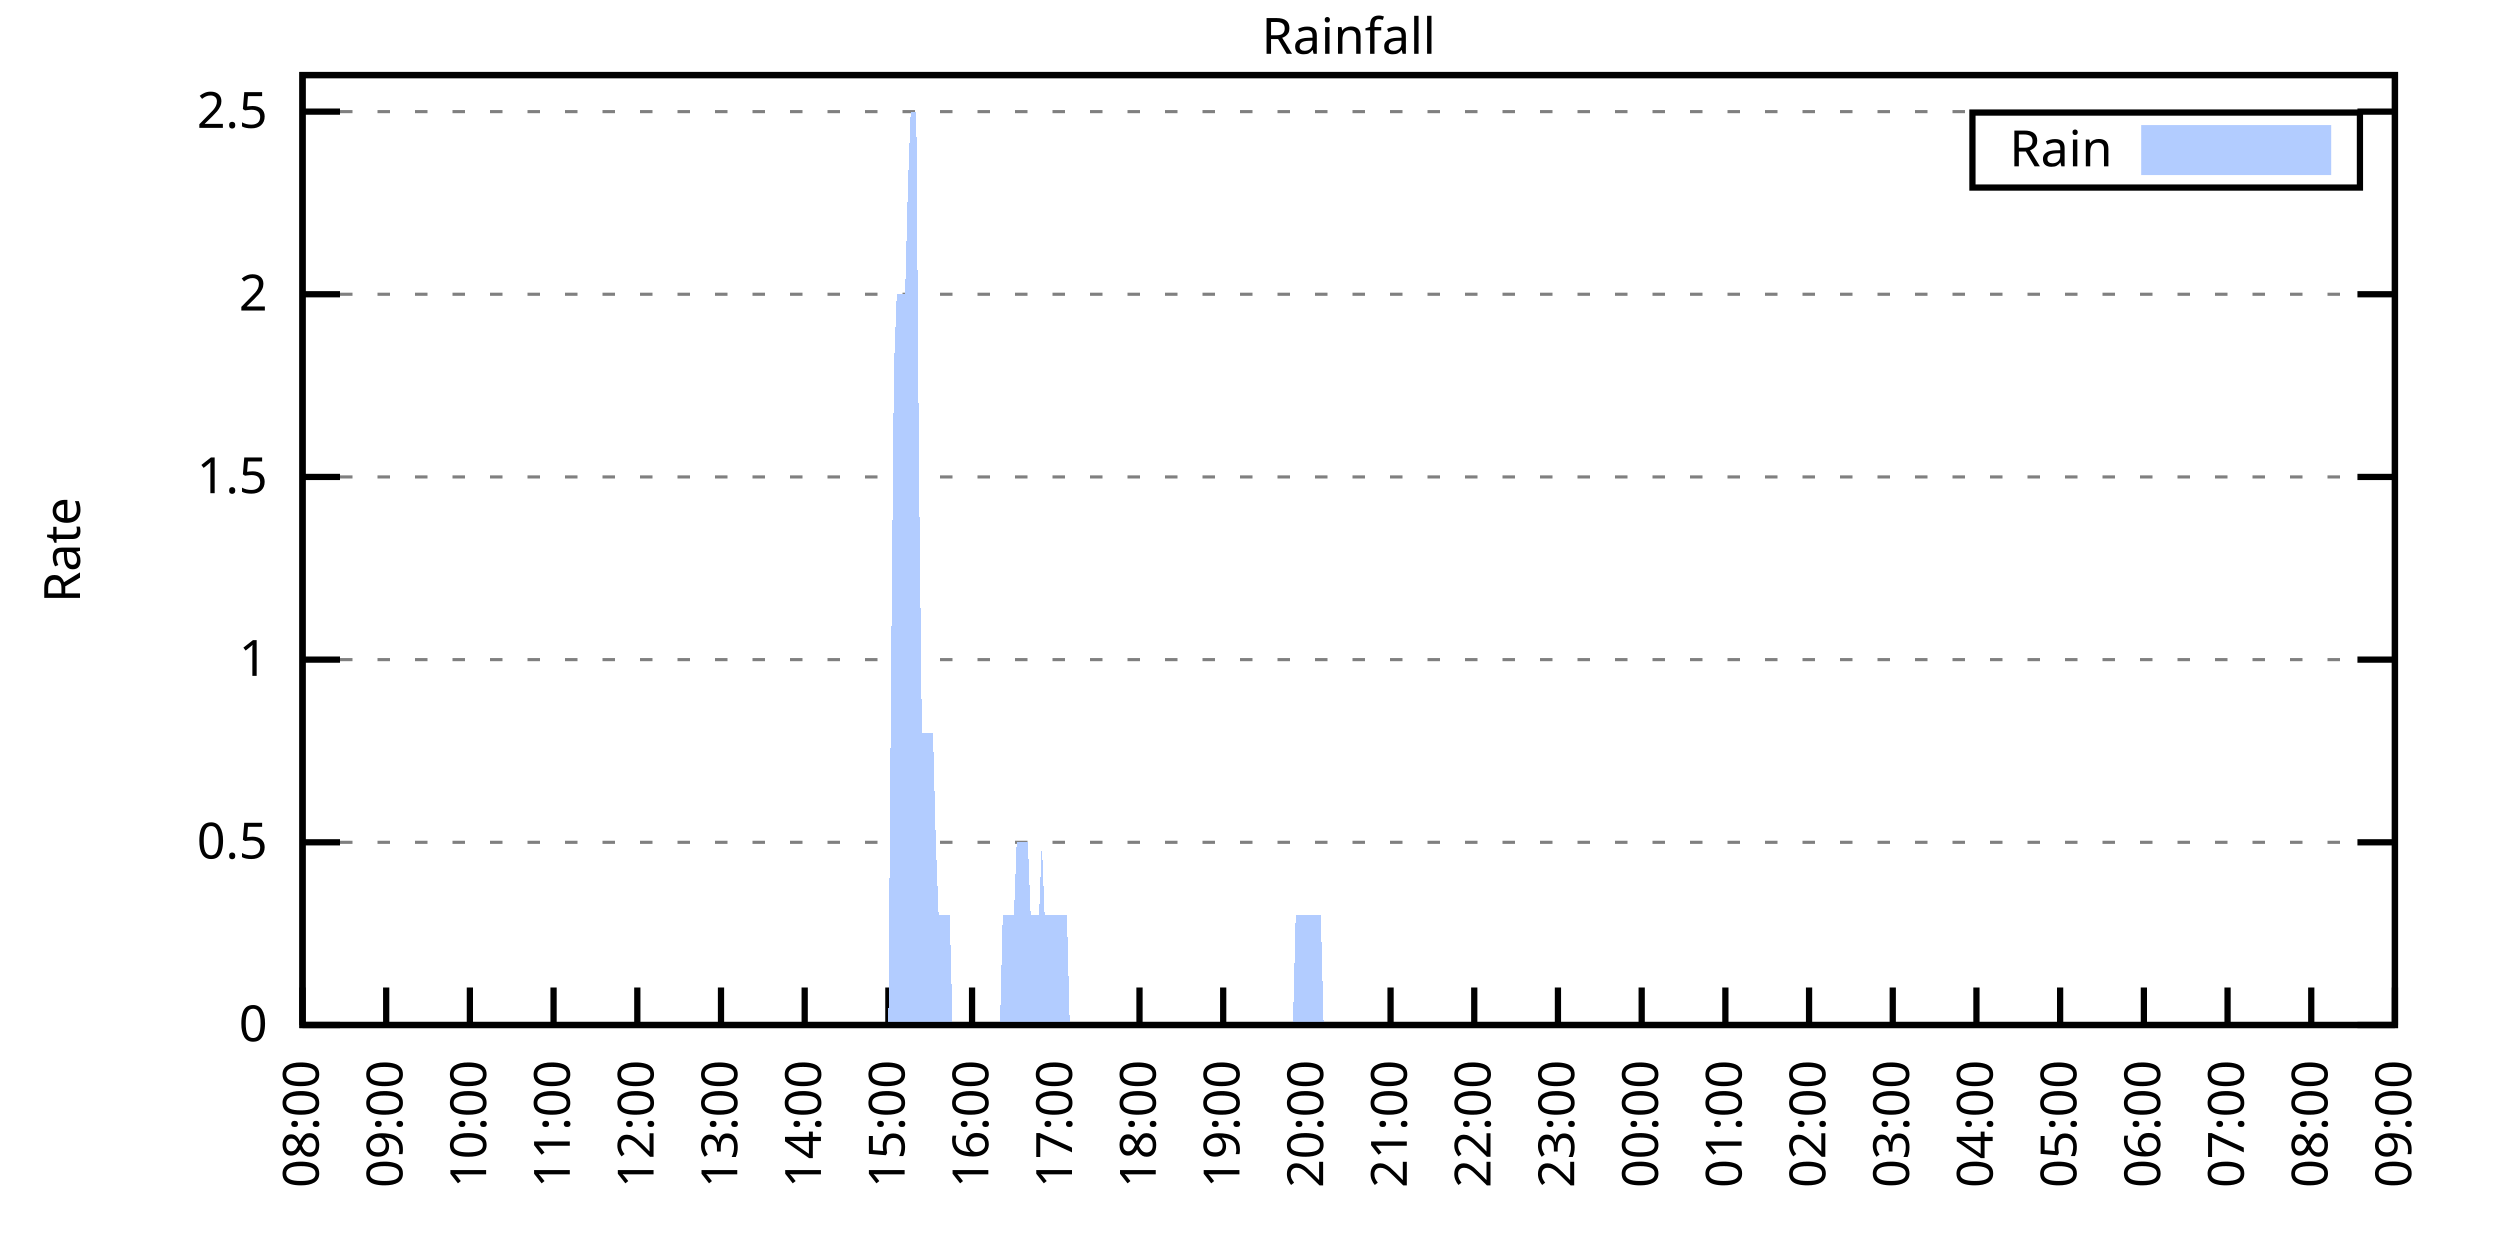
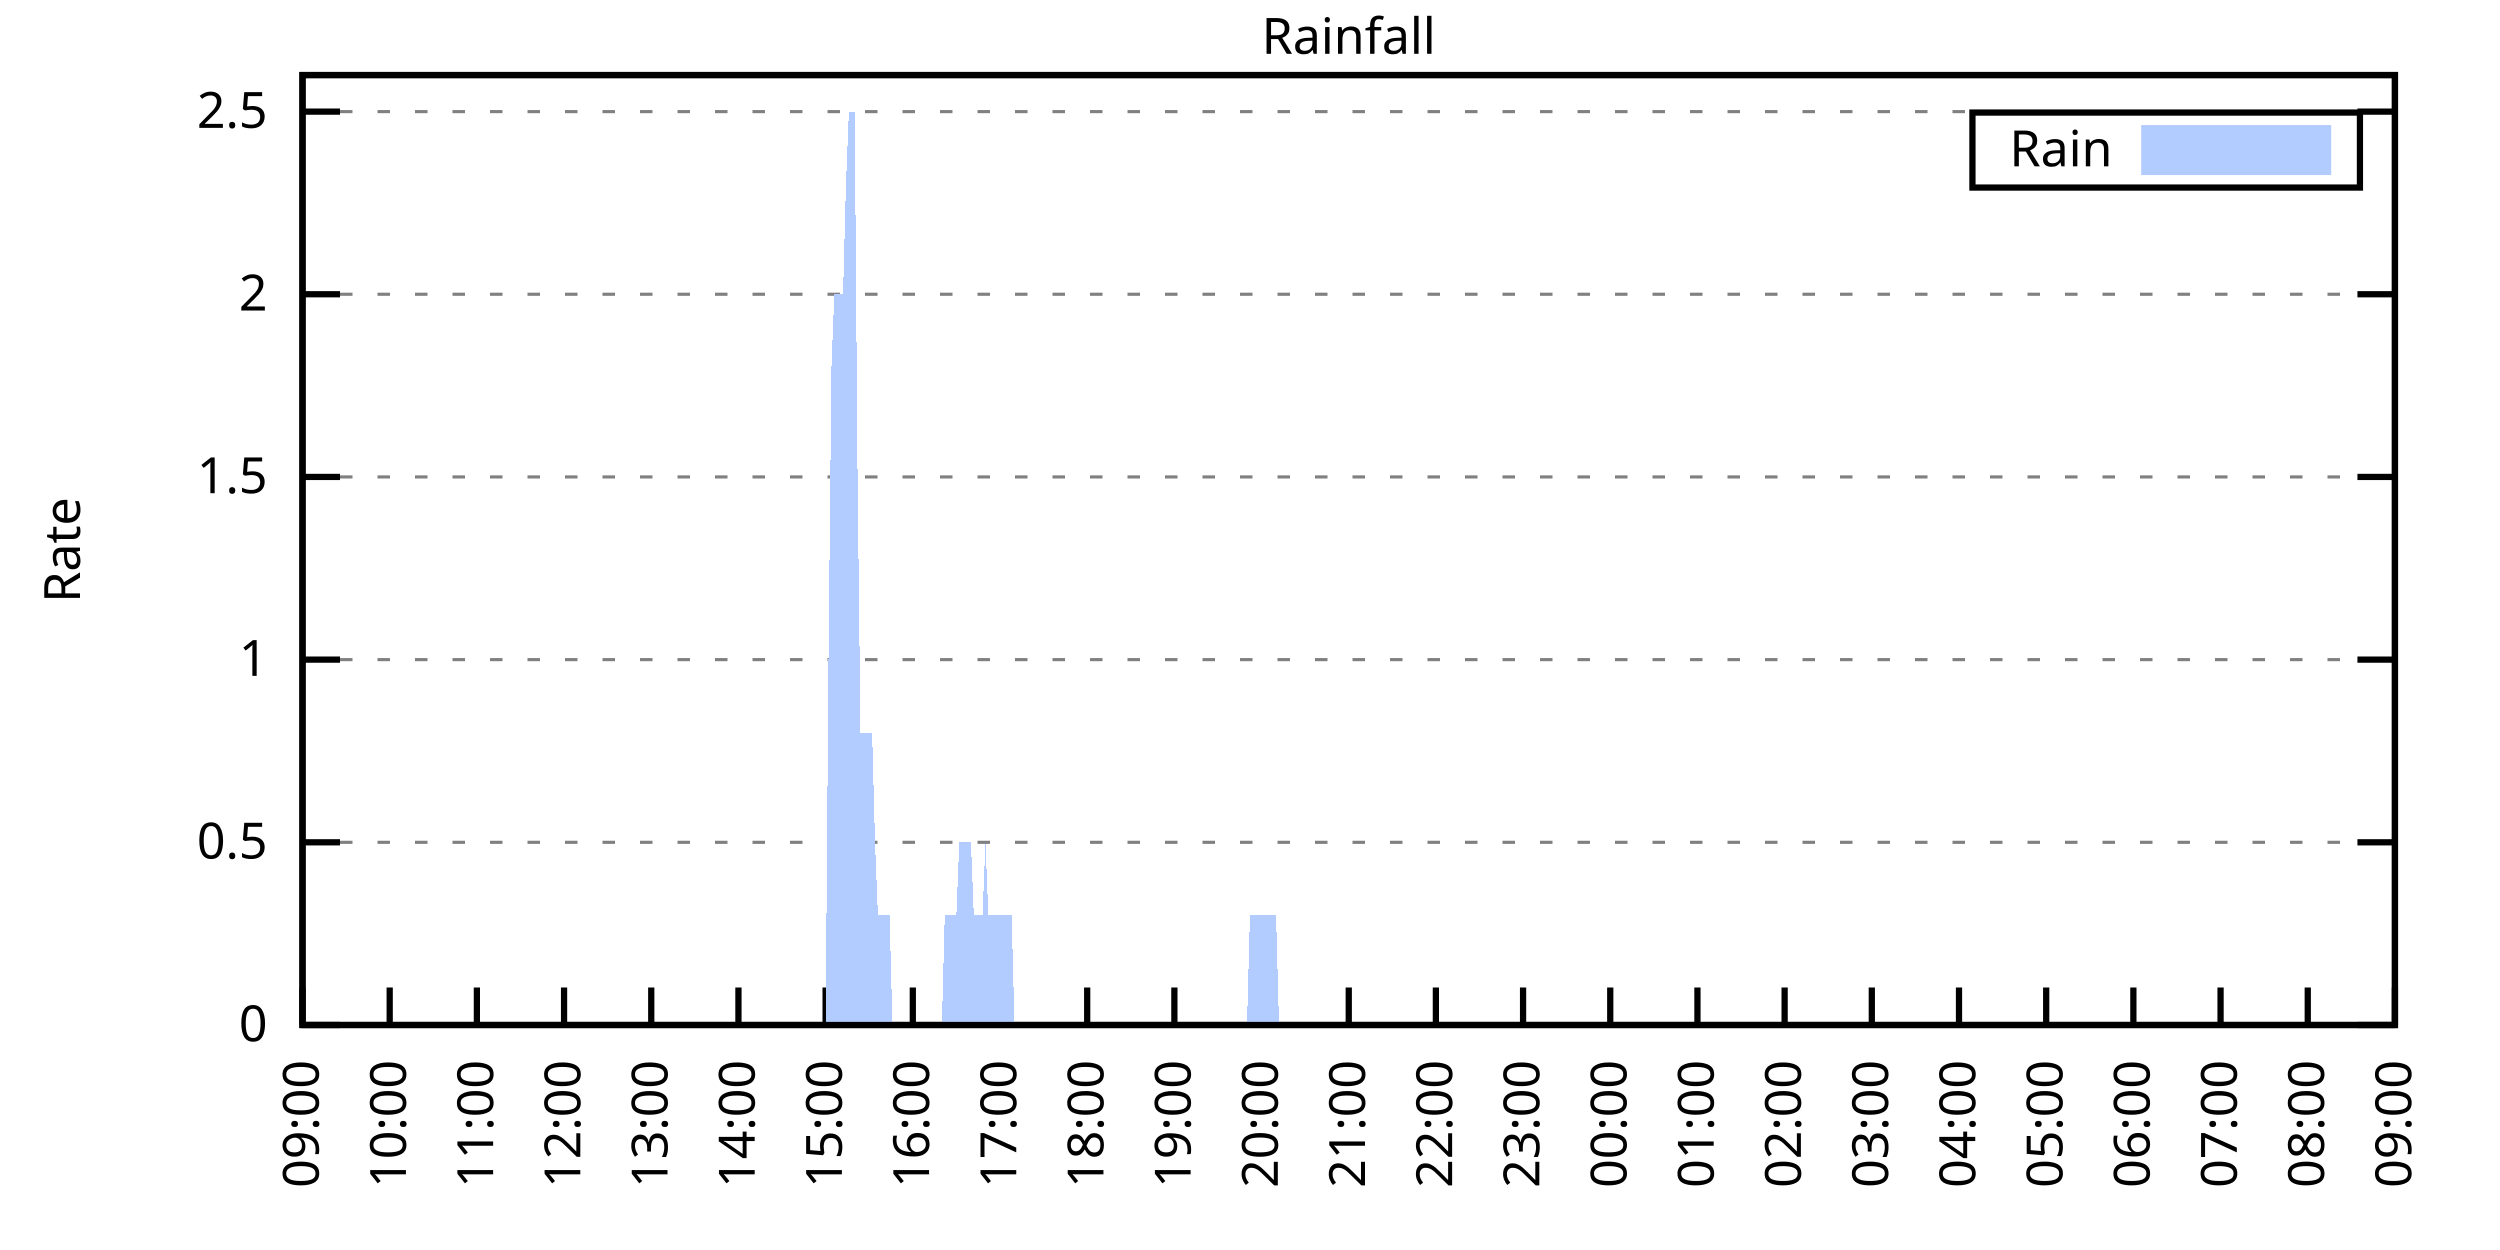
<svg xmlns="http://www.w3.org/2000/svg" xmlns:xlink="http://www.w3.org/1999/xlink" width="400" height="200" viewBox="0 0 400 200">
  <g id="gnuplot_canvas">
    <rect x="0" y="0" width="400" height="200" fill="none" />
    <defs>
      <circle id="gpDot" r="0.5" stroke-width="0.5" stroke="currentColor" />
      <path id="gpPt0" stroke-width="0.333" stroke="currentColor" d="M-1,0 h2 M0,-1 v2" />
      <path id="gpPt1" stroke-width="0.333" stroke="currentColor" d="M-1,-1 L1,1 M1,-1 L-1,1" />
      <path id="gpPt2" stroke-width="0.333" stroke="currentColor" d="M-1,0 L1,0 M0,-1 L0,1 M-1,-1 L1,1 M-1,1 L1,-1" />
      <rect id="gpPt3" stroke-width="0.333" stroke="currentColor" x="-1" y="-1" width="2" height="2" />
      <rect id="gpPt4" stroke-width="0.333" stroke="currentColor" fill="currentColor" x="-1" y="-1" width="2" height="2" />
      <circle id="gpPt5" stroke-width="0.333" stroke="currentColor" cx="0" cy="0" r="1" />
      <use xlink:href="#gpPt5" id="gpPt6" fill="currentColor" stroke="none" />
      <path id="gpPt7" stroke-width="0.333" stroke="currentColor" d="M0,-1.33 L-1.33,0.67 L1.33,0.67 z" />
      <use xlink:href="#gpPt7" id="gpPt8" fill="currentColor" stroke="none" />
      <use xlink:href="#gpPt7" id="gpPt9" stroke="currentColor" transform="rotate(180)" />
      <use xlink:href="#gpPt9" id="gpPt10" fill="currentColor" stroke="none" />
      <use xlink:href="#gpPt3" id="gpPt11" stroke="currentColor" transform="rotate(45)" />
      <use xlink:href="#gpPt11" id="gpPt12" fill="currentColor" stroke="none" />
      <path id="gpPt13" stroke-width="0.333" stroke="currentColor" d="M0,1.330 L1.265,0.411 L0.782,-1.067 L-0.782,-1.076 L-1.265,0.411 z" />
      <use xlink:href="#gpPt13" id="gpPt14" fill="currentColor" stroke="none" />
      <filter id="textbox" filterUnits="objectBoundingBox" x="0" y="0" height="1" width="1">
        <feFlood flood-color="white" flood-opacity="1" result="bgnd" />
        <feComposite in="SourceGraphic" in2="bgnd" operator="atop" />
      </filter>
      <filter id="greybox" filterUnits="objectBoundingBox" x="0" y="0" height="1" width="1">
        <feFlood flood-color="lightgrey" flood-opacity="1" result="grey" />
        <feComposite in="SourceGraphic" in2="grey" operator="atop" />
      </filter>
    </defs>
    <g fill="none" color="white" stroke="currentColor" stroke-width="1.00" stroke-linecap="butt" stroke-linejoin="miter">
</g>
    <g fill="none" color="black" stroke="currentColor" stroke-width="1.00" stroke-linecap="butt" stroke-linejoin="miter">
      <g stroke="none" shape-rendering="crispEdges">
        <polygon fill="rgb(255, 255, 255)" points="48.40,164.00 383.18,164.00 383.18,12.02 48.40,12.02 " />
      </g>
    </g>
    <g fill="none" color="black" stroke="currentColor" stroke-width="1.00" stroke-linecap="butt" stroke-linejoin="miter">
</g>
    <g fill="none" color="black" stroke="black" stroke-width="0.50" stroke-linecap="butt" stroke-linejoin="miter">
</g>
    <g fill="none" color="gray" stroke="currentColor" stroke-width="0.50" stroke-linecap="butt" stroke-linejoin="miter">
      <path stroke="gray" stroke-dasharray="2,4" class="gridline" d="M48.40,164.00 L383.19,164.00  " />
    </g>
    <g fill="none" color="gray" stroke="gray" stroke-width="1.00" stroke-linecap="butt" stroke-linejoin="miter">
</g>
    <g fill="none" color="black" stroke="currentColor" stroke-width="1.00" stroke-linecap="butt" stroke-linejoin="miter">
      <path stroke="black" d="M48.40,164.00 L54.40,164.00 M383.19,164.00 L377.19,164.00  " />
      <g transform="translate(42.80,166.60)" stroke="none" fill="black" font-family="Sans" font-size="8.00" text-anchor="end">
        <text>
          <tspan font-family="Sans"> 0</tspan>
        </text>
      </g>
    </g>
    <g fill="none" color="black" stroke="currentColor" stroke-width="1.00" stroke-linecap="butt" stroke-linejoin="miter">
</g>
    <g fill="none" color="black" stroke="black" stroke-width="0.50" stroke-linecap="butt" stroke-linejoin="miter">
</g>
    <g fill="none" color="gray" stroke="currentColor" stroke-width="0.50" stroke-linecap="butt" stroke-linejoin="miter">
      <path stroke="gray" stroke-dasharray="2,4" class="gridline" d="M48.40,134.77 L383.19,134.77  " />
    </g>
    <g fill="none" color="gray" stroke="gray" stroke-width="1.00" stroke-linecap="butt" stroke-linejoin="miter">
</g>
    <g fill="none" color="black" stroke="currentColor" stroke-width="1.00" stroke-linecap="butt" stroke-linejoin="miter">
      <path stroke="black" d="M48.40,134.77 L54.40,134.77 M383.19,134.77 L377.19,134.77  " />
      <g transform="translate(42.80,137.37)" stroke="none" fill="black" font-family="Sans" font-size="8.00" text-anchor="end">
        <text>
          <tspan font-family="Sans"> 0.5</tspan>
        </text>
      </g>
    </g>
    <g fill="none" color="black" stroke="currentColor" stroke-width="1.00" stroke-linecap="butt" stroke-linejoin="miter">
</g>
    <g fill="none" color="black" stroke="black" stroke-width="0.50" stroke-linecap="butt" stroke-linejoin="miter">
</g>
    <g fill="none" color="gray" stroke="currentColor" stroke-width="0.50" stroke-linecap="butt" stroke-linejoin="miter">
      <path stroke="gray" stroke-dasharray="2,4" class="gridline" d="M48.40,105.54 L383.19,105.54  " />
    </g>
    <g fill="none" color="gray" stroke="gray" stroke-width="1.00" stroke-linecap="butt" stroke-linejoin="miter">
</g>
    <g fill="none" color="black" stroke="currentColor" stroke-width="1.00" stroke-linecap="butt" stroke-linejoin="miter">
      <path stroke="black" d="M48.40,105.54 L54.40,105.54 M383.19,105.54 L377.19,105.54  " />
      <g transform="translate(42.80,108.14)" stroke="none" fill="black" font-family="Sans" font-size="8.00" text-anchor="end">
        <text>
          <tspan font-family="Sans"> 1</tspan>
        </text>
      </g>
    </g>
    <g fill="none" color="black" stroke="currentColor" stroke-width="1.00" stroke-linecap="butt" stroke-linejoin="miter">
</g>
    <g fill="none" color="black" stroke="black" stroke-width="0.50" stroke-linecap="butt" stroke-linejoin="miter">
</g>
    <g fill="none" color="gray" stroke="currentColor" stroke-width="0.50" stroke-linecap="butt" stroke-linejoin="miter">
      <path stroke="gray" stroke-dasharray="2,4" class="gridline" d="M48.40,76.31 L383.19,76.31  " />
    </g>
    <g fill="none" color="gray" stroke="gray" stroke-width="1.00" stroke-linecap="butt" stroke-linejoin="miter">
</g>
    <g fill="none" color="black" stroke="currentColor" stroke-width="1.00" stroke-linecap="butt" stroke-linejoin="miter">
      <path stroke="black" d="M48.40,76.31 L54.40,76.31 M383.19,76.31 L377.19,76.31  " />
      <g transform="translate(42.80,78.91)" stroke="none" fill="black" font-family="Sans" font-size="8.00" text-anchor="end">
        <text>
          <tspan font-family="Sans"> 1.5</tspan>
        </text>
      </g>
    </g>
    <g fill="none" color="black" stroke="currentColor" stroke-width="1.00" stroke-linecap="butt" stroke-linejoin="miter">
</g>
    <g fill="none" color="black" stroke="black" stroke-width="0.50" stroke-linecap="butt" stroke-linejoin="miter">
</g>
    <g fill="none" color="gray" stroke="currentColor" stroke-width="0.50" stroke-linecap="butt" stroke-linejoin="miter">
      <path stroke="gray" stroke-dasharray="2,4" class="gridline" d="M48.40,47.08 L383.19,47.08  " />
    </g>
    <g fill="none" color="gray" stroke="gray" stroke-width="1.00" stroke-linecap="butt" stroke-linejoin="miter">
</g>
    <g fill="none" color="black" stroke="currentColor" stroke-width="1.00" stroke-linecap="butt" stroke-linejoin="miter">
      <path stroke="black" d="M48.40,47.08 L54.40,47.08 M383.19,47.08 L377.19,47.08  " />
      <g transform="translate(42.80,49.68)" stroke="none" fill="black" font-family="Sans" font-size="8.00" text-anchor="end">
        <text>
          <tspan font-family="Sans"> 2</tspan>
        </text>
      </g>
    </g>
    <g fill="none" color="black" stroke="currentColor" stroke-width="1.00" stroke-linecap="butt" stroke-linejoin="miter">
</g>
    <g fill="none" color="black" stroke="black" stroke-width="0.50" stroke-linecap="butt" stroke-linejoin="miter">
</g>
    <g fill="none" color="gray" stroke="currentColor" stroke-width="0.50" stroke-linecap="butt" stroke-linejoin="miter">
      <path stroke="gray" stroke-dasharray="2,4" class="gridline" d="M48.40,17.86 L383.19,17.86  " />
    </g>
    <g fill="none" color="gray" stroke="gray" stroke-width="1.00" stroke-linecap="butt" stroke-linejoin="miter">
</g>
    <g fill="none" color="black" stroke="currentColor" stroke-width="1.00" stroke-linecap="butt" stroke-linejoin="miter">
      <path stroke="black" d="M48.40,17.86 L54.40,17.86 M383.19,17.86 L377.19,17.86  " />
      <g transform="translate(42.80,20.46)" stroke="none" fill="black" font-family="Sans" font-size="8.00" text-anchor="end">
        <text>
          <tspan font-family="Sans"> 2.5</tspan>
        </text>
      </g>
    </g>
    <g fill="none" color="black" stroke="currentColor" stroke-width="1.00" stroke-linecap="butt" stroke-linejoin="miter">
      <path stroke="black" d="M48.40,164.00 L48.40,158.00  " />
      <g transform="translate(51.00,169.60) rotate(270.00)" stroke="none" fill="black" font-family="Sans" font-size="8.00" text-anchor="end">
        <text>
-           <tspan font-family="Sans">08:00</tspan>
-         </text>
-       </g>
-     </g>
-     <g fill="none" color="black" stroke="currentColor" stroke-width="1.00" stroke-linecap="butt" stroke-linejoin="miter">
-       <path stroke="black" d="M61.79,164.00 L61.79,158.00  " />
-       <g transform="translate(64.39,169.60) rotate(270.00)" stroke="none" fill="black" font-family="Sans" font-size="8.00" text-anchor="end">
-         <text>
          <tspan font-family="Sans">09:00</tspan>
        </text>
      </g>
    </g>
    <g fill="none" color="black" stroke="currentColor" stroke-width="1.00" stroke-linecap="butt" stroke-linejoin="miter">
-       <path stroke="black" d="M75.18,164.00 L75.18,158.00  " />
-       <g transform="translate(77.78,169.60) rotate(270.00)" stroke="none" fill="black" font-family="Sans" font-size="8.00" text-anchor="end">
+       <path stroke="black" d="M62.35,164.00 L62.35,158.00  " />
+       <g transform="translate(64.95,169.60) rotate(270.00)" stroke="none" fill="black" font-family="Sans" font-size="8.00" text-anchor="end">
        <text>
          <tspan font-family="Sans">10:00</tspan>
        </text>
      </g>
    </g>
    <g fill="none" color="black" stroke="currentColor" stroke-width="1.00" stroke-linecap="butt" stroke-linejoin="miter">
-       <path stroke="black" d="M88.57,164.00 L88.57,158.00  " />
-       <g transform="translate(91.17,169.60) rotate(270.00)" stroke="none" fill="black" font-family="Sans" font-size="8.00" text-anchor="end">
+       <path stroke="black" d="M76.30,164.00 L76.30,158.00  " />
+       <g transform="translate(78.90,169.60) rotate(270.00)" stroke="none" fill="black" font-family="Sans" font-size="8.00" text-anchor="end">
        <text>
          <tspan font-family="Sans">11:00</tspan>
        </text>
      </g>
    </g>
    <g fill="none" color="black" stroke="currentColor" stroke-width="1.00" stroke-linecap="butt" stroke-linejoin="miter">
-       <path stroke="black" d="M101.97,164.00 L101.97,158.00  " />
-       <g transform="translate(104.57,169.60) rotate(270.00)" stroke="none" fill="black" font-family="Sans" font-size="8.00" text-anchor="end">
+       <path stroke="black" d="M90.25,164.00 L90.25,158.00  " />
+       <g transform="translate(92.85,169.60) rotate(270.00)" stroke="none" fill="black" font-family="Sans" font-size="8.00" text-anchor="end">
        <text>
          <tspan font-family="Sans">12:00</tspan>
        </text>
      </g>
    </g>
    <g fill="none" color="black" stroke="currentColor" stroke-width="1.00" stroke-linecap="butt" stroke-linejoin="miter">
-       <path stroke="black" d="M115.36,164.00 L115.36,158.00  " />
-       <g transform="translate(117.96,169.60) rotate(270.00)" stroke="none" fill="black" font-family="Sans" font-size="8.00" text-anchor="end">
+       <path stroke="black" d="M104.20,164.00 L104.20,158.00  " />
+       <g transform="translate(106.80,169.60) rotate(270.00)" stroke="none" fill="black" font-family="Sans" font-size="8.00" text-anchor="end">
        <text>
          <tspan font-family="Sans">13:00</tspan>
        </text>
      </g>
    </g>
    <g fill="none" color="black" stroke="currentColor" stroke-width="1.00" stroke-linecap="butt" stroke-linejoin="miter">
-       <path stroke="black" d="M128.75,164.00 L128.75,158.00  " />
-       <g transform="translate(131.35,169.60) rotate(270.00)" stroke="none" fill="black" font-family="Sans" font-size="8.00" text-anchor="end">
+       <path stroke="black" d="M118.15,164.00 L118.15,158.00  " />
+       <g transform="translate(120.75,169.60) rotate(270.00)" stroke="none" fill="black" font-family="Sans" font-size="8.00" text-anchor="end">
        <text>
          <tspan font-family="Sans">14:00</tspan>
        </text>
      </g>
    </g>
    <g fill="none" color="black" stroke="currentColor" stroke-width="1.00" stroke-linecap="butt" stroke-linejoin="miter">
-       <path stroke="black" d="M142.14,164.00 L142.14,158.00  " />
-       <g transform="translate(144.74,169.60) rotate(270.00)" stroke="none" fill="black" font-family="Sans" font-size="8.00" text-anchor="end">
+       <path stroke="black" d="M132.10,164.00 L132.10,158.00  " />
+       <g transform="translate(134.70,169.60) rotate(270.00)" stroke="none" fill="black" font-family="Sans" font-size="8.00" text-anchor="end">
        <text>
          <tspan font-family="Sans">15:00</tspan>
        </text>
      </g>
    </g>
    <g fill="none" color="black" stroke="currentColor" stroke-width="1.00" stroke-linecap="butt" stroke-linejoin="miter">
-       <path stroke="black" d="M155.53,164.00 L155.53,158.00  " />
-       <g transform="translate(158.13,169.60) rotate(270.00)" stroke="none" fill="black" font-family="Sans" font-size="8.00" text-anchor="end">
+       <path stroke="black" d="M146.05,164.00 L146.05,158.00  " />
+       <g transform="translate(148.65,169.60) rotate(270.00)" stroke="none" fill="black" font-family="Sans" font-size="8.00" text-anchor="end">
        <text>
          <tspan font-family="Sans">16:00</tspan>
        </text>
      </g>
    </g>
    <g fill="none" color="black" stroke="currentColor" stroke-width="1.00" stroke-linecap="butt" stroke-linejoin="miter">
-       <path stroke="black" d="M168.92,164.00 L168.92,158.00  " />
-       <g transform="translate(171.52,169.60) rotate(270.00)" stroke="none" fill="black" font-family="Sans" font-size="8.00" text-anchor="end">
+       <path stroke="black" d="M160.00,164.00 L160.00,158.00  " />
+       <g transform="translate(162.60,169.60) rotate(270.00)" stroke="none" fill="black" font-family="Sans" font-size="8.00" text-anchor="end">
        <text>
          <tspan font-family="Sans">17:00</tspan>
        </text>
      </g>
    </g>
    <g fill="none" color="black" stroke="currentColor" stroke-width="1.00" stroke-linecap="butt" stroke-linejoin="miter">
-       <path stroke="black" d="M182.32,164.00 L182.32,158.00  " />
-       <g transform="translate(184.92,169.60) rotate(270.00)" stroke="none" fill="black" font-family="Sans" font-size="8.00" text-anchor="end">
+       <path stroke="black" d="M173.95,164.00 L173.95,158.00  " />
+       <g transform="translate(176.55,169.60) rotate(270.00)" stroke="none" fill="black" font-family="Sans" font-size="8.00" text-anchor="end">
        <text>
          <tspan font-family="Sans">18:00</tspan>
        </text>
      </g>
    </g>
    <g fill="none" color="black" stroke="currentColor" stroke-width="1.00" stroke-linecap="butt" stroke-linejoin="miter">
-       <path stroke="black" d="M195.71,164.00 L195.71,158.00  " />
-       <g transform="translate(198.31,169.60) rotate(270.00)" stroke="none" fill="black" font-family="Sans" font-size="8.00" text-anchor="end">
+       <path stroke="black" d="M187.90,164.00 L187.90,158.00  " />
+       <g transform="translate(190.50,169.60) rotate(270.00)" stroke="none" fill="black" font-family="Sans" font-size="8.00" text-anchor="end">
        <text>
          <tspan font-family="Sans">19:00</tspan>
        </text>
      </g>
    </g>
    <g fill="none" color="black" stroke="currentColor" stroke-width="1.00" stroke-linecap="butt" stroke-linejoin="miter">
-       <path stroke="black" d="M209.10,164.00 L209.10,158.00  " />
-       <g transform="translate(211.70,169.60) rotate(270.00)" stroke="none" fill="black" font-family="Sans" font-size="8.00" text-anchor="end">
+       <path stroke="black" d="M201.85,164.00 L201.85,158.00  " />
+       <g transform="translate(204.45,169.60) rotate(270.00)" stroke="none" fill="black" font-family="Sans" font-size="8.00" text-anchor="end">
        <text>
          <tspan font-family="Sans">20:00</tspan>
        </text>
      </g>
    </g>
    <g fill="none" color="black" stroke="currentColor" stroke-width="1.00" stroke-linecap="butt" stroke-linejoin="miter">
-       <path stroke="black" d="M222.49,164.00 L222.49,158.00  " />
-       <g transform="translate(225.09,169.60) rotate(270.00)" stroke="none" fill="black" font-family="Sans" font-size="8.00" text-anchor="end">
+       <path stroke="black" d="M215.80,164.00 L215.80,158.00  " />
+       <g transform="translate(218.40,169.60) rotate(270.00)" stroke="none" fill="black" font-family="Sans" font-size="8.00" text-anchor="end">
        <text>
          <tspan font-family="Sans">21:00</tspan>
        </text>
      </g>
    </g>
    <g fill="none" color="black" stroke="currentColor" stroke-width="1.00" stroke-linecap="butt" stroke-linejoin="miter">
-       <path stroke="black" d="M235.88,164.00 L235.88,158.00  " />
-       <g transform="translate(238.48,169.60) rotate(270.00)" stroke="none" fill="black" font-family="Sans" font-size="8.00" text-anchor="end">
+       <path stroke="black" d="M229.74,164.00 L229.74,158.00  " />
+       <g transform="translate(232.34,169.60) rotate(270.00)" stroke="none" fill="black" font-family="Sans" font-size="8.00" text-anchor="end">
        <text>
          <tspan font-family="Sans">22:00</tspan>
        </text>
      </g>
    </g>
    <g fill="none" color="black" stroke="currentColor" stroke-width="1.00" stroke-linecap="butt" stroke-linejoin="miter">
-       <path stroke="black" d="M249.27,164.00 L249.27,158.00  " />
-       <g transform="translate(251.87,169.60) rotate(270.00)" stroke="none" fill="black" font-family="Sans" font-size="8.00" text-anchor="end">
+       <path stroke="black" d="M243.69,164.00 L243.69,158.00  " />
+       <g transform="translate(246.29,169.60) rotate(270.00)" stroke="none" fill="black" font-family="Sans" font-size="8.00" text-anchor="end">
        <text>
          <tspan font-family="Sans">23:00</tspan>
        </text>
      </g>
    </g>
    <g fill="none" color="black" stroke="currentColor" stroke-width="1.00" stroke-linecap="butt" stroke-linejoin="miter">
-       <path stroke="black" d="M262.67,164.00 L262.67,158.00  " />
-       <g transform="translate(265.27,169.60) rotate(270.00)" stroke="none" fill="black" font-family="Sans" font-size="8.00" text-anchor="end">
+       <path stroke="black" d="M257.64,164.00 L257.64,158.00  " />
+       <g transform="translate(260.24,169.60) rotate(270.00)" stroke="none" fill="black" font-family="Sans" font-size="8.00" text-anchor="end">
        <text>
          <tspan font-family="Sans">00:00</tspan>
        </text>
      </g>
    </g>
    <g fill="none" color="black" stroke="currentColor" stroke-width="1.00" stroke-linecap="butt" stroke-linejoin="miter">
-       <path stroke="black" d="M276.06,164.00 L276.06,158.00  " />
-       <g transform="translate(278.66,169.60) rotate(270.00)" stroke="none" fill="black" font-family="Sans" font-size="8.00" text-anchor="end">
+       <path stroke="black" d="M271.59,164.00 L271.59,158.00  " />
+       <g transform="translate(274.19,169.60) rotate(270.00)" stroke="none" fill="black" font-family="Sans" font-size="8.00" text-anchor="end">
        <text>
          <tspan font-family="Sans">01:00</tspan>
        </text>
      </g>
    </g>
    <g fill="none" color="black" stroke="currentColor" stroke-width="1.00" stroke-linecap="butt" stroke-linejoin="miter">
-       <path stroke="black" d="M289.45,164.00 L289.45,158.00  " />
-       <g transform="translate(292.05,169.60) rotate(270.00)" stroke="none" fill="black" font-family="Sans" font-size="8.00" text-anchor="end">
+       <path stroke="black" d="M285.54,164.00 L285.54,158.00  " />
+       <g transform="translate(288.14,169.60) rotate(270.00)" stroke="none" fill="black" font-family="Sans" font-size="8.00" text-anchor="end">
        <text>
          <tspan font-family="Sans">02:00</tspan>
        </text>
      </g>
    </g>
    <g fill="none" color="black" stroke="currentColor" stroke-width="1.00" stroke-linecap="butt" stroke-linejoin="miter">
-       <path stroke="black" d="M302.84,164.00 L302.84,158.00  " />
-       <g transform="translate(305.44,169.60) rotate(270.00)" stroke="none" fill="black" font-family="Sans" font-size="8.00" text-anchor="end">
+       <path stroke="black" d="M299.49,164.00 L299.49,158.00  " />
+       <g transform="translate(302.09,169.60) rotate(270.00)" stroke="none" fill="black" font-family="Sans" font-size="8.00" text-anchor="end">
        <text>
          <tspan font-family="Sans">03:00</tspan>
        </text>
      </g>
    </g>
    <g fill="none" color="black" stroke="currentColor" stroke-width="1.00" stroke-linecap="butt" stroke-linejoin="miter">
-       <path stroke="black" d="M316.23,164.00 L316.23,158.00  " />
-       <g transform="translate(318.83,169.60) rotate(270.00)" stroke="none" fill="black" font-family="Sans" font-size="8.00" text-anchor="end">
+       <path stroke="black" d="M313.44,164.00 L313.44,158.00  " />
+       <g transform="translate(316.04,169.60) rotate(270.00)" stroke="none" fill="black" font-family="Sans" font-size="8.00" text-anchor="end">
        <text>
          <tspan font-family="Sans">04:00</tspan>
        </text>
      </g>
    </g>
    <g fill="none" color="black" stroke="currentColor" stroke-width="1.00" stroke-linecap="butt" stroke-linejoin="miter">
-       <path stroke="black" d="M329.62,164.00 L329.62,158.00  " />
-       <g transform="translate(332.22,169.60) rotate(270.00)" stroke="none" fill="black" font-family="Sans" font-size="8.00" text-anchor="end">
+       <path stroke="black" d="M327.39,164.00 L327.39,158.00  " />
+       <g transform="translate(329.99,169.60) rotate(270.00)" stroke="none" fill="black" font-family="Sans" font-size="8.00" text-anchor="end">
        <text>
          <tspan font-family="Sans">05:00</tspan>
        </text>
      </g>
    </g>
    <g fill="none" color="black" stroke="currentColor" stroke-width="1.00" stroke-linecap="butt" stroke-linejoin="miter">
-       <path stroke="black" d="M343.02,164.00 L343.02,158.00  " />
-       <g transform="translate(345.62,169.60) rotate(270.00)" stroke="none" fill="black" font-family="Sans" font-size="8.00" text-anchor="end">
+       <path stroke="black" d="M341.34,164.00 L341.34,158.00  " />
+       <g transform="translate(343.94,169.60) rotate(270.00)" stroke="none" fill="black" font-family="Sans" font-size="8.00" text-anchor="end">
        <text>
          <tspan font-family="Sans">06:00</tspan>
        </text>
      </g>
    </g>
    <g fill="none" color="black" stroke="currentColor" stroke-width="1.00" stroke-linecap="butt" stroke-linejoin="miter">
-       <path stroke="black" d="M356.41,164.00 L356.41,158.00  " />
-       <g transform="translate(359.01,169.60) rotate(270.00)" stroke="none" fill="black" font-family="Sans" font-size="8.00" text-anchor="end">
+       <path stroke="black" d="M355.29,164.00 L355.29,158.00  " />
+       <g transform="translate(357.89,169.60) rotate(270.00)" stroke="none" fill="black" font-family="Sans" font-size="8.00" text-anchor="end">
        <text>
          <tspan font-family="Sans">07:00</tspan>
        </text>
      </g>
    </g>
    <g fill="none" color="black" stroke="currentColor" stroke-width="1.00" stroke-linecap="butt" stroke-linejoin="miter">
-       <path stroke="black" d="M369.80,164.00 L369.80,158.00  " />
-       <g transform="translate(372.40,169.60) rotate(270.00)" stroke="none" fill="black" font-family="Sans" font-size="8.00" text-anchor="end">
+       <path stroke="black" d="M369.24,164.00 L369.24,158.00  " />
+       <g transform="translate(371.84,169.60) rotate(270.00)" stroke="none" fill="black" font-family="Sans" font-size="8.00" text-anchor="end">
        <text>
          <tspan font-family="Sans">08:00</tspan>
        </text>
      </g>
    </g>
    <g fill="none" color="black" stroke="currentColor" stroke-width="1.00" stroke-linecap="butt" stroke-linejoin="miter">
      <path stroke="black" d="M383.19,164.00 L383.19,158.00  " />
      <g transform="translate(385.79,169.60) rotate(270.00)" stroke="none" fill="black" font-family="Sans" font-size="8.00" text-anchor="end">
        <text>
          <tspan font-family="Sans">09:00</tspan>
        </text>
      </g>
    </g>
    <g fill="none" color="black" stroke="currentColor" stroke-width="1.00" stroke-linecap="butt" stroke-linejoin="miter">
</g>
    <g fill="none" color="black" stroke="currentColor" stroke-width="1.00" stroke-linecap="butt" stroke-linejoin="miter">
      <path stroke="black" d="M48.40,12.01 L48.40,164.00 L383.19,164.00 L383.19,12.01 L48.40,12.01 Z  " />
    </g>
    <g fill="none" color="black" stroke="currentColor" stroke-width="1.00" stroke-linecap="butt" stroke-linejoin="miter">
</g>
    <g fill="none" color="black" stroke="currentColor" stroke-width="1.00" stroke-linecap="butt" stroke-linejoin="miter">
      <path stroke="black" d="M315.59,30.01 L315.59,18.01 L377.59,18.01 L377.59,30.01 L315.59,30.01 Z  " />
    </g>
    <g id="Rainfall_plot_1">
      <g fill="none" color="white" stroke="black" stroke-width="2.00" stroke-linecap="butt" stroke-linejoin="miter">
</g>
      <g fill="none" color="black" stroke="currentColor" stroke-width="2.00" stroke-linecap="butt" stroke-linejoin="miter">
        <g transform="translate(337.99,26.61)" stroke="none" fill="black" font-family="Sans" font-size="8.00" text-anchor="end">
          <text>
            <tspan font-family="Sans">Rain</tspan>
          </text>
        </g>
      </g>
      <g fill="none" color="black" stroke="currentColor" stroke-width="2.00" stroke-linecap="butt" stroke-linejoin="miter">
        <g stroke="none" shape-rendering="crispEdges">
          <polygon fill="rgb(178, 204, 255)" points="343.59,27.01 371.99,27.01 371.99,21.01 343.59,21.01 " />
        </g>
        <path stroke="rgb(178, 204, 255)" d="M343.59,27.01 L371.99,27.01 L371.99,21.01 L343.59,21.01 L343.59,27.01 Z  " />
      </g>
      <g fill="none" color="black" stroke="currentColor" stroke-width="2.00" stroke-linecap="butt" stroke-linejoin="miter">
        <g stroke="none" shape-rendering="crispEdges">
-           <polygon fill="rgb(178, 204, 255)" points="58.67,164.00 59.11,164.00 59.56,164.00 60.01,164.00 60.45,164.00 60.90,164.00 61.35,164.00 61.79,164.00 62.24,164.00 62.68,164.00 63.13,164.00 63.58,164.00 64.02,164.00 64.47,164.00 64.92,164.00 65.36,164.00 65.81,164.00 66.26,164.00 66.70,164.00 67.15,164.00 67.59,164.00 68.04,164.00 68.49,164.00 68.93,164.00 69.38,164.00 69.83,164.00 70.27,164.00 70.72,164.00 71.17,164.00 71.61,164.00 72.06,164.00 72.50,164.00 72.95,164.00 73.40,164.00 73.84,164.00 74.29,164.00 74.74,164.00 75.18,164.00 75.63,164.00 76.08,164.00 76.52,164.00 76.97,164.00 77.42,164.00 77.86,164.00 78.31,164.00 78.75,164.00 79.20,164.00 79.65,164.00 80.09,164.00 80.54,164.00 80.99,164.00 81.43,164.00 81.88,164.00 82.33,164.00 82.77,164.00 83.22,164.00 83.66,164.00 84.11,164.00 84.56,164.00 85.00,164.00 85.45,164.00 85.90,164.00 86.34,164.00 86.79,164.00 87.24,164.00 87.68,164.00 88.13,164.00 88.57,164.00 89.02,164.00 89.47,164.00 89.91,164.00 90.36,164.00 90.81,164.00 91.25,164.00 91.70,164.00 92.15,164.00 92.59,164.00 93.04,164.00 93.49,164.00 93.93,164.00 94.38,164.00 94.82,164.00 95.27,164.00 95.72,164.00 96.16,164.00 96.61,164.00 97.06,164.00 97.50,164.00 97.95,164.00 98.40,164.00 98.84,164.00 99.29,164.00 99.73,164.00 100.18,164.00 100.63,164.00 101.07,164.00 101.52,164.00 101.97,164.00 102.41,164.00 102.86,164.00 103.31,164.00 103.75,164.00 104.20,164.00 104.64,164.00 105.09,164.00 105.54,164.00 105.98,164.00 106.43,164.00 106.88,164.00 107.32,164.00 107.77,164.00 108.22,164.00 108.66,164.00 109.11,164.00 109.55,164.00 110.00,164.00 110.45,164.00 110.89,164.00 111.34,164.00 111.79,164.00 112.23,164.00 112.68,164.00 113.13,164.00 113.57,164.00 114.02,164.00 114.47,164.00 114.91,164.00 115.36,164.00 115.80,164.00 116.25,164.00 116.70,164.00 117.14,164.00 117.59,164.00 118.04,164.00 118.48,164.00 118.93,164.00 119.38,164.00 119.82,164.00 120.27,164.00 120.71,164.00 121.16,164.00 121.61,164.00 122.05,164.00 122.50,164.00 122.95,164.00 123.39,164.00 123.84,164.00 124.29,164.00 124.73,164.00 125.18,164.00 125.62,164.00 126.07,164.00 126.52,164.00 126.96,164.00 127.41,164.00 127.86,164.00 128.30,164.00 128.75,164.00 129.20,164.00 129.64,164.00 130.09,164.00 130.54,164.00 130.98,164.00 131.43,164.00 131.87,164.00 132.32,164.00 132.77,164.00 133.21,164.00 133.66,164.00 134.11,164.00 134.55,164.00 135.00,164.00 135.45,164.00 135.89,164.00 136.34,164.00 136.78,164.00 137.23,164.00 137.68,164.00 138.12,164.00 138.57,164.00 139.02,164.00 139.46,164.00 139.91,164.00 140.36,164.00 140.80,164.00 141.25,164.00 141.69,164.00 142.14,164.00 142.59,105.54 143.03,58.78 143.48,47.08 143.93,47.08 144.37,47.08 144.82,47.08 145.27,29.55 145.71,17.86 146.16,17.86 146.61,17.86 147.05,76.31 147.50,117.23 147.94,117.23 148.39,117.23 148.84,117.23 149.28,117.23 149.73,134.77 150.18,146.46 150.62,146.46 151.07,146.46 151.52,146.46 151.96,146.46 152.41,164.00 152.85,164.00 153.30,164.00 153.75,164.00 154.19,164.00 154.64,164.00 155.09,164.00 155.53,164.00 155.98,164.00 156.43,164.00 156.87,164.00 157.32,164.00 157.76,164.00 158.21,164.00 158.66,164.00 159.10,164.00 159.55,164.00 160.00,164.00 160.44,146.46 160.89,146.46 161.34,146.46 161.78,146.46 162.23,146.46 162.67,134.77 163.12,134.77 163.57,134.77 164.01,134.77 164.46,134.77 164.91,146.46 165.35,146.46 165.80,146.46 166.25,146.46 166.69,134.77 167.14,146.46 167.59,146.46 168.03,146.46 168.48,146.46 168.92,146.46 169.37,146.46 169.82,146.46 170.26,146.46 170.71,146.46 171.16,164.00 171.60,164.00 172.05,164.00 172.50,164.00 172.94,164.00 173.39,164.00 173.83,164.00 174.28,164.00 174.73,164.00 175.17,164.00 175.62,164.00 176.07,164.00 176.51,164.00 176.96,164.00 177.41,164.00 177.85,164.00 178.30,164.00 178.74,164.00 179.19,164.00 179.64,164.00 180.08,164.00 180.53,164.00 180.98,164.00 181.42,164.00 181.87,164.00 182.32,164.00 182.76,164.00 183.21,164.00 183.66,164.00 184.10,164.00 184.55,164.00 184.99,164.00 185.44,164.00 185.89,164.00 186.33,164.00 186.78,164.00 187.23,164.00 187.67,164.00 188.12,164.00 188.57,164.00 189.01,164.00 189.46,164.00 189.90,164.00 190.35,164.00 190.80,164.00 191.24,164.00 191.69,164.00 192.14,164.00 192.58,164.00 193.03,164.00 193.48,164.00 193.92,164.00 194.37,164.00 194.81,164.00 195.26,164.00 195.71,164.00 196.15,164.00 196.60,164.00 197.05,164.00 197.49,164.00 197.94,164.00 198.39,164.00 198.83,164.00 199.28,164.00 199.73,164.00 200.17,164.00 200.62,164.00 201.06,164.00 201.51,164.00 201.96,164.00 202.40,164.00 202.85,164.00 203.30,164.00 203.74,164.00 204.19,164.00 204.64,164.00 205.08,164.00 205.53,164.00 205.97,164.00 206.42,164.00 206.87,164.00 207.31,146.46 207.76,146.46 208.21,146.46 208.65,146.46 209.10,146.46 209.55,146.46 209.99,146.46 210.44,146.46 210.88,146.46 211.33,146.46 211.78,164.00 212.22,164.00 212.67,164.00 213.12,164.00 213.56,164.00 214.01,164.00 214.46,164.00 214.90,164.00 215.35,164.00 215.80,164.00 216.24,164.00 216.69,164.00 217.13,164.00 217.58,164.00 218.03,164.00 218.47,164.00 218.92,164.00 219.37,164.00 219.81,164.00 220.26,164.00 220.71,164.00 221.15,164.00 221.60,164.00 222.04,164.00 222.49,164.00 222.94,164.00 223.38,164.00 223.83,164.00 224.28,164.00 224.72,164.00 225.17,164.00 225.62,164.00 226.06,164.00 226.51,164.00 226.95,164.00 227.40,164.00 227.85,164.00 228.29,164.00 228.74,164.00 229.19,164.00 229.63,164.00 230.08,164.00 230.53,164.00 230.97,164.00 231.42,164.00 231.86,164.00 232.31,164.00 232.76,164.00 233.20,164.00 233.65,164.00 234.10,164.00 234.54,164.00 234.99,164.00 235.44,164.00 235.88,164.00 236.33,164.00 236.78,164.00 237.22,164.00 237.67,164.00 238.11,164.00 238.56,164.00 239.01,164.00 239.45,164.00 239.90,164.00 240.35,164.00 240.79,164.00 241.24,164.00 241.69,164.00 242.13,164.00 242.58,164.00 243.02,164.00 243.47,164.00 243.92,164.00 244.36,164.00 244.81,164.00 245.26,164.00 245.70,164.00 246.15,164.00 246.60,164.00 247.04,164.00 247.49,164.00 247.93,164.00 248.38,164.00 248.83,164.00 249.27,164.00 249.72,164.00 250.17,164.00 250.61,164.00 251.06,164.00 251.51,164.00 251.95,164.00 252.40,164.00 252.85,164.00 253.29,164.00 253.74,164.00 254.18,164.00 254.63,164.00 255.08,164.00 255.52,164.00 255.97,164.00 256.42,164.00 256.86,164.00 257.31,164.00 257.76,164.00 258.20,164.00 258.65,164.00 259.09,164.00 259.54,164.00 259.99,164.00 260.43,164.00 260.88,164.00 261.33,164.00 261.77,164.00 262.22,164.00 262.67,164.00 263.11,164.00 263.56,164.00 264.00,164.00 264.45,164.00 264.90,164.00 265.34,164.00 265.79,164.00 266.24,164.00 266.68,164.00 267.13,164.00 267.58,164.00 268.02,164.00 268.47,164.00 268.92,164.00 269.36,164.00 269.81,164.00 270.25,164.00 270.70,164.00 271.15,164.00 271.59,164.00 272.04,164.00 272.49,164.00 272.93,164.00 273.38,164.00 273.83,164.00 274.27,164.00 274.72,164.00 275.16,164.00 275.61,164.00 276.06,164.00 276.50,164.00 276.95,164.00 277.40,164.00 277.84,164.00 278.29,164.00 278.74,164.00 279.18,164.00 279.63,164.00 280.07,164.00 280.52,164.00 280.97,164.00 281.41,164.00 281.86,164.00 282.31,164.00 282.75,164.00 283.20,164.00 283.65,164.00 284.09,164.00 284.54,164.00 284.98,164.00 285.43,164.00 285.88,164.00 286.32,164.00 286.77,164.00 287.22,164.00 287.66,164.00 288.11,164.00 288.56,164.00 289.00,164.00 289.45,164.00 289.90,164.00 290.34,164.00 290.79,164.00 291.23,164.00 291.68,164.00 292.13,164.00 292.57,164.00 293.02,164.00 293.47,164.00 293.91,164.00 294.36,164.00 294.81,164.00 295.25,164.00 295.70,164.00 296.14,164.00 296.59,164.00 297.04,164.00 297.48,164.00 297.93,164.00 298.38,164.00 298.82,164.00 299.27,164.00 299.72,164.00 300.16,164.00 300.61,164.00 301.05,164.00 301.50,164.00 301.95,164.00 302.39,164.00 302.84,164.00 303.29,164.00 303.73,164.00 304.18,164.00 304.63,164.00 305.07,164.00 305.52,164.00 305.97,164.00 306.41,164.00 306.86,164.00 307.30,164.00 307.75,164.00 308.20,164.00 308.64,164.00 309.09,164.00 309.54,164.00 309.98,164.00 310.43,164.00 310.88,164.00 311.32,164.00 311.77,164.00 312.21,164.00 312.66,164.00 313.11,164.00 313.55,164.00 314.00,164.00 314.45,164.00 314.89,164.00 315.34,164.00 315.79,164.00 316.23,164.00 316.68,164.00 317.12,164.00 317.57,164.00 318.02,164.00 318.46,164.00 318.91,164.00 319.36,164.00 319.80,164.00 320.25,164.00 320.70,164.00 321.14,164.00 321.59,164.00 322.04,164.00 322.48,164.00 322.93,164.00 323.37,164.00 323.82,164.00 324.27,164.00 324.71,164.00 325.16,164.00 325.61,164.00 326.05,164.00 326.50,164.00 326.95,164.00 327.39,164.00 327.84,164.00 328.28,164.00 328.73,164.00 329.18,164.00 329.62,164.00 330.07,164.00 330.52,164.00 330.96,164.00 331.41,164.00 331.86,164.00 332.30,164.00 332.75,164.00 333.19,164.00 333.64,164.00 334.09,164.00 334.53,164.00 334.98,164.00 335.43,164.00 335.87,164.00 336.32,164.00 336.77,164.00 337.21,164.00 337.66,164.00 338.10,164.00 338.55,164.00 339.00,164.00 339.44,164.00 339.89,164.00 340.34,164.00 340.78,164.00 341.23,164.00 341.68,164.00 342.12,164.00 342.57,164.00 343.02,164.00 343.46,164.00 343.91,164.00 344.35,164.00 344.80,164.00 345.25,164.00 345.69,164.00 346.14,164.00 346.59,164.00 347.03,164.00 347.48,164.00 347.93,164.00 348.37,164.00 348.82,164.00 349.26,164.00 349.71,164.00 350.16,164.00 350.60,164.00 351.05,164.00 351.50,164.00 351.94,164.00 352.39,164.00 352.84,164.00 353.28,164.00 353.73,164.00 354.17,164.00 354.62,164.00 355.07,164.00 355.51,164.00 355.96,164.00 356.41,164.00 356.85,164.00 357.30,164.00 357.75,164.00 358.19,164.00 358.64,164.00 359.09,164.00 359.53,164.00 359.98,164.00 360.42,164.00 360.87,164.00 361.32,164.00 361.76,164.00 362.21,164.00 362.66,164.00 363.10,164.00 363.55,164.00 364.00,164.00 364.44,164.00 364.89,164.00 365.33,164.00 365.78,164.00 366.23,164.00 366.67,164.00 367.12,164.00 367.57,164.00 368.01,164.00 368.46,164.00 368.91,164.00 369.35,164.00 369.80,164.00 370.24,164.00 370.69,164.00 371.14,164.00 371.58,164.00 372.03,164.00 372.48,164.00 372.92,164.00 373.37,164.00 373.82,164.00 374.26,164.00 374.71,164.00 375.16,164.00 375.60,164.00 376.05,164.00 376.49,164.00 376.94,164.00 377.39,164.00 377.83,164.00 378.28,164.00 378.73,164.00 379.17,164.00 379.62,164.00 379.62,164.00 58.67,164.00 " />
+           <polygon fill="rgb(178, 204, 255)" points="48.86,164.00 49.33,164.00 49.79,164.00 50.26,164.00 50.72,164.00 51.19,164.00 51.65,164.00 52.12,164.00 52.58,164.00 53.05,164.00 53.51,164.00 53.98,164.00 54.44,164.00 54.91,164.00 55.37,164.00 55.84,164.00 56.30,164.00 56.77,164.00 57.23,164.00 57.70,164.00 58.16,164.00 58.63,164.00 59.09,164.00 59.56,164.00 60.02,164.00 60.49,164.00 60.95,164.00 61.42,164.00 61.88,164.00 62.35,164.00 62.81,164.00 63.28,164.00 63.74,164.00 64.21,164.00 64.67,164.00 65.14,164.00 65.60,164.00 66.07,164.00 66.53,164.00 67.00,164.00 67.46,164.00 67.93,164.00 68.39,164.00 68.86,164.00 69.32,164.00 69.79,164.00 70.25,164.00 70.72,164.00 71.18,164.00 71.65,164.00 72.11,164.00 72.58,164.00 73.04,164.00 73.51,164.00 73.97,164.00 74.44,164.00 74.90,164.00 75.37,164.00 75.83,164.00 76.30,164.00 76.76,164.00 77.23,164.00 77.69,164.00 78.16,164.00 78.62,164.00 79.09,164.00 79.55,164.00 80.02,164.00 80.48,164.00 80.95,164.00 81.41,164.00 81.88,164.00 82.34,164.00 82.81,164.00 83.27,164.00 83.74,164.00 84.20,164.00 84.67,164.00 85.13,164.00 85.60,164.00 86.06,164.00 86.53,164.00 86.99,164.00 87.46,164.00 87.92,164.00 88.39,164.00 88.85,164.00 89.32,164.00 89.78,164.00 90.25,164.00 90.71,164.00 91.18,164.00 91.64,164.00 92.11,164.00 92.57,164.00 93.04,164.00 93.50,164.00 93.97,164.00 94.43,164.00 94.90,164.00 95.36,164.00 95.83,164.00 96.29,164.00 96.76,164.00 97.22,164.00 97.69,164.00 98.15,164.00 98.62,164.00 99.08,164.00 99.55,164.00 100.01,164.00 100.48,164.00 100.94,164.00 101.41,164.00 101.87,164.00 102.34,164.00 102.80,164.00 103.27,164.00 103.73,164.00 104.20,164.00 104.66,164.00 105.13,164.00 105.59,164.00 106.06,164.00 106.52,164.00 106.99,164.00 107.45,164.00 107.92,164.00 108.38,164.00 108.85,164.00 109.31,164.00 109.78,164.00 110.24,164.00 110.71,164.00 111.17,164.00 111.64,164.00 112.10,164.00 112.57,164.00 113.03,164.00 113.50,164.00 113.96,164.00 114.43,164.00 114.89,164.00 115.36,164.00 115.82,164.00 116.29,164.00 116.75,164.00 117.22,164.00 117.68,164.00 118.15,164.00 118.61,164.00 119.08,164.00 119.54,164.00 120.01,164.00 120.47,164.00 120.94,164.00 121.40,164.00 121.87,164.00 122.33,164.00 122.80,164.00 123.26,164.00 123.73,164.00 124.19,164.00 124.66,164.00 125.12,164.00 125.59,164.00 126.05,164.00 126.52,164.00 126.98,164.00 127.45,164.00 127.91,164.00 128.38,164.00 128.84,164.00 129.31,164.00 129.77,164.00 130.24,164.00 130.70,164.00 131.17,164.00 131.63,164.00 132.10,164.00 132.56,105.54 133.03,58.78 133.49,47.08 133.96,47.08 134.42,47.08 134.89,47.08 135.35,29.55 135.82,17.86 136.28,17.86 136.75,17.86 137.21,76.31 137.68,117.23 138.14,117.23 138.61,117.23 139.07,117.23 139.54,117.23 140.00,134.77 140.47,146.46 140.93,146.46 141.40,146.46 141.86,146.46 142.33,146.46 142.79,164.00 143.26,164.00 143.72,164.00 144.19,164.00 144.65,164.00 145.12,164.00 145.58,164.00 146.05,164.00 146.51,164.00 146.98,164.00 147.44,164.00 147.91,164.00 148.37,164.00 148.84,164.00 149.30,164.00 149.77,164.00 150.23,164.00 150.70,164.00 151.16,146.46 151.63,146.46 152.09,146.46 152.56,146.46 153.02,146.46 153.49,134.77 153.95,134.77 154.42,134.77 154.88,134.77 155.35,134.77 155.81,146.46 156.28,146.46 156.74,146.46 157.21,146.46 157.67,134.77 158.14,146.46 158.60,146.46 159.07,146.46 159.53,146.46 160.00,146.46 160.46,146.46 160.93,146.46 161.39,146.46 161.86,146.46 162.32,164.00 162.79,164.00 163.25,164.00 163.72,164.00 164.18,164.00 164.65,164.00 165.11,164.00 165.58,164.00 166.04,164.00 166.51,164.00 166.97,164.00 167.44,164.00 167.90,164.00 168.37,164.00 168.83,164.00 169.30,164.00 169.76,164.00 170.23,164.00 170.69,164.00 171.16,164.00 171.62,164.00 172.09,164.00 172.55,164.00 173.02,164.00 173.48,164.00 173.95,164.00 174.41,164.00 174.88,164.00 175.34,164.00 175.81,164.00 176.27,164.00 176.74,164.00 177.20,164.00 177.67,164.00 178.13,164.00 178.60,164.00 179.06,164.00 179.53,164.00 179.99,164.00 180.46,164.00 180.92,164.00 181.39,164.00 181.85,164.00 182.32,164.00 182.78,164.00 183.25,164.00 183.71,164.00 184.18,164.00 184.64,164.00 185.11,164.00 185.57,164.00 186.04,164.00 186.50,164.00 186.97,164.00 187.43,164.00 187.90,164.00 188.36,164.00 188.83,164.00 189.29,164.00 189.76,164.00 190.22,164.00 190.69,164.00 191.15,164.00 191.62,164.00 192.08,164.00 192.55,164.00 193.01,164.00 193.48,164.00 193.94,164.00 194.41,164.00 194.87,164.00 195.34,164.00 195.80,164.00 196.27,164.00 196.73,164.00 197.20,164.00 197.66,164.00 198.13,164.00 198.59,164.00 199.06,164.00 199.52,164.00 199.99,146.46 200.45,146.46 200.92,146.46 201.38,146.46 201.85,146.46 202.31,146.46 202.78,146.46 203.24,146.46 203.71,146.46 204.17,146.46 204.64,164.00 205.10,164.00 205.57,164.00 206.03,164.00 206.50,164.00 206.96,164.00 207.43,164.00 207.89,164.00 208.36,164.00 208.82,164.00 209.29,164.00 209.75,164.00 210.22,164.00 210.68,164.00 211.15,164.00 211.61,164.00 212.08,164.00 212.54,164.00 213.01,164.00 213.47,164.00 213.94,164.00 214.40,164.00 214.87,164.00 215.33,164.00 215.80,164.00 216.26,164.00 216.72,164.00 217.19,164.00 217.65,164.00 218.12,164.00 218.58,164.00 219.05,164.00 219.51,164.00 219.98,164.00 220.44,164.00 220.91,164.00 221.37,164.00 221.84,164.00 222.30,164.00 222.77,164.00 223.23,164.00 223.70,164.00 224.16,164.00 224.63,164.00 225.09,164.00 225.56,164.00 226.02,164.00 226.49,164.00 226.95,164.00 227.42,164.00 227.88,164.00 228.35,164.00 228.81,164.00 229.28,164.00 229.74,164.00 230.21,164.00 230.67,164.00 231.14,164.00 231.60,164.00 232.07,164.00 232.53,164.00 233.00,164.00 233.46,164.00 233.93,164.00 234.39,164.00 234.86,164.00 235.32,164.00 235.79,164.00 236.25,164.00 236.72,164.00 237.18,164.00 237.65,164.00 238.11,164.00 238.58,164.00 239.04,164.00 239.51,164.00 239.97,164.00 240.44,164.00 240.90,164.00 241.37,164.00 241.83,164.00 242.30,164.00 242.76,164.00 243.23,164.00 243.69,164.00 244.16,164.00 244.62,164.00 245.09,164.00 245.55,164.00 246.02,164.00 246.48,164.00 246.95,164.00 247.41,164.00 247.88,164.00 248.34,164.00 248.81,164.00 249.27,164.00 249.74,164.00 250.20,164.00 250.67,164.00 251.13,164.00 251.60,164.00 252.06,164.00 252.53,164.00 252.99,164.00 253.46,164.00 253.92,164.00 254.39,164.00 254.85,164.00 255.32,164.00 255.78,164.00 256.25,164.00 256.71,164.00 257.18,164.00 257.64,164.00 258.11,164.00 258.57,164.00 259.04,164.00 259.50,164.00 259.97,164.00 260.43,164.00 260.90,164.00 261.36,164.00 261.83,164.00 262.29,164.00 262.76,164.00 263.22,164.00 263.69,164.00 264.15,164.00 264.62,164.00 265.08,164.00 265.55,164.00 266.01,164.00 266.48,164.00 266.94,164.00 267.41,164.00 267.87,164.00 268.34,164.00 268.80,164.00 269.27,164.00 269.73,164.00 270.20,164.00 270.66,164.00 271.13,164.00 271.59,164.00 272.06,164.00 272.52,164.00 272.99,164.00 273.45,164.00 273.92,164.00 274.38,164.00 274.85,164.00 275.31,164.00 275.78,164.00 276.24,164.00 276.71,164.00 277.17,164.00 277.64,164.00 278.10,164.00 278.57,164.00 279.03,164.00 279.50,164.00 279.96,164.00 280.43,164.00 280.89,164.00 281.36,164.00 281.82,164.00 282.29,164.00 282.75,164.00 283.22,164.00 283.68,164.00 284.15,164.00 284.61,164.00 285.08,164.00 285.54,164.00 286.01,164.00 286.47,164.00 286.94,164.00 287.40,164.00 287.87,164.00 288.33,164.00 288.80,164.00 289.26,164.00 289.73,164.00 290.19,164.00 290.66,164.00 291.12,164.00 291.59,164.00 292.05,164.00 292.52,164.00 292.98,164.00 293.45,164.00 293.91,164.00 294.38,164.00 294.84,164.00 295.31,164.00 295.77,164.00 296.24,164.00 296.70,164.00 297.17,164.00 297.63,164.00 298.10,164.00 298.56,164.00 299.03,164.00 299.49,164.00 299.96,164.00 300.42,164.00 300.89,164.00 301.35,164.00 301.82,164.00 302.28,164.00 302.75,164.00 303.21,164.00 303.68,164.00 304.14,164.00 304.61,164.00 305.07,164.00 305.54,164.00 306.00,164.00 306.47,164.00 306.93,164.00 307.40,164.00 307.86,164.00 308.33,164.00 308.79,164.00 309.26,164.00 309.72,164.00 310.19,164.00 310.65,164.00 311.12,164.00 311.58,164.00 312.05,164.00 312.51,164.00 312.98,164.00 313.44,164.00 313.91,164.00 314.37,164.00 314.84,164.00 315.30,164.00 315.77,164.00 316.23,164.00 316.70,164.00 317.16,164.00 317.63,164.00 318.09,164.00 318.56,164.00 319.02,164.00 319.49,164.00 319.95,164.00 320.42,164.00 320.88,164.00 321.35,164.00 321.81,164.00 322.28,164.00 322.74,164.00 323.21,164.00 323.67,164.00 324.14,164.00 324.60,164.00 325.07,164.00 325.53,164.00 326.00,164.00 326.46,164.00 326.93,164.00 327.39,164.00 327.86,164.00 328.32,164.00 328.79,164.00 329.25,164.00 329.72,164.00 330.18,164.00 330.65,164.00 331.11,164.00 331.58,164.00 332.04,164.00 332.51,164.00 332.97,164.00 333.44,164.00 333.90,164.00 334.37,164.00 334.83,164.00 335.30,164.00 335.76,164.00 336.23,164.00 336.69,164.00 337.16,164.00 337.62,164.00 338.09,164.00 338.55,164.00 339.02,164.00 339.48,164.00 339.95,164.00 340.41,164.00 340.88,164.00 341.34,164.00 341.81,164.00 342.27,164.00 342.74,164.00 343.20,164.00 343.67,164.00 344.13,164.00 344.60,164.00 345.06,164.00 345.53,164.00 345.99,164.00 346.46,164.00 346.92,164.00 347.39,164.00 347.85,164.00 348.32,164.00 348.78,164.00 349.25,164.00 349.71,164.00 350.18,164.00 350.64,164.00 351.11,164.00 351.57,164.00 352.04,164.00 352.50,164.00 352.97,164.00 353.43,164.00 353.90,164.00 354.36,164.00 354.83,164.00 355.29,164.00 355.76,164.00 356.22,164.00 356.69,164.00 357.15,164.00 357.62,164.00 358.08,164.00 358.55,164.00 359.01,164.00 359.48,164.00 359.94,164.00 360.41,164.00 360.87,164.00 361.34,164.00 361.80,164.00 362.27,164.00 362.73,164.00 363.20,164.00 363.66,164.00 364.13,164.00 364.59,164.00 365.06,164.00 365.52,164.00 365.99,164.00 366.45,164.00 366.92,164.00 367.38,164.00 367.85,164.00 368.31,164.00 368.78,164.00 369.24,164.00 369.71,164.00 370.17,164.00 370.64,164.00 371.10,164.00 371.57,164.00 372.03,164.00 372.50,164.00 372.96,164.00 373.43,164.00 373.89,164.00 374.36,164.00 374.82,164.00 375.29,164.00 375.75,164.00 376.22,164.00 376.68,164.00 377.15,164.00 377.61,164.00 378.08,164.00 378.54,164.00 379.01,164.00 379.47,164.00 379.94,164.00 380.40,164.00 380.87,164.00 381.33,164.00 381.80,164.00 382.26,164.00 382.73,164.00 383.19,164.00 383.19,164.00 48.86,164.00 " />
        </g>
      </g>
    </g>
    <g fill="none" color="black" stroke="currentColor" stroke-width="2.00" stroke-linecap="butt" stroke-linejoin="miter">
</g>
    <g fill="none" color="black" stroke="black" stroke-width="1.00" stroke-linecap="butt" stroke-linejoin="miter">
</g>
    <g fill="none" color="black" stroke="currentColor" stroke-width="1.00" stroke-linecap="butt" stroke-linejoin="miter">
      <path stroke="black" d="M48.40,12.01 L48.40,164.00 L383.19,164.00 L383.19,12.01 L48.40,12.01 Z  " />
      <g transform="translate(12.80,88.01) rotate(270.00)" stroke="none" fill="black" font-family="Sans" font-size="8.00" text-anchor="middle">
        <text>
          <tspan font-family="Sans">Rate</tspan>
        </text>
      </g>
    </g>
    <g fill="none" color="black" stroke="currentColor" stroke-width="1.00" stroke-linecap="butt" stroke-linejoin="miter">
</g>
    <g fill="none" color="black" stroke="currentColor" stroke-width="1.00" stroke-linecap="butt" stroke-linejoin="miter">
      <g transform="translate(215.79,8.61)" stroke="none" fill="black" font-family="Sans" font-size="8.00" text-anchor="middle">
        <text>
          <tspan font-family="Sans">Rainfall</tspan>
        </text>
      </g>
    </g>
    <g fill="none" color="black" stroke="currentColor" stroke-width="1.00" stroke-linecap="butt" stroke-linejoin="miter">
</g>
  </g>
</svg>
